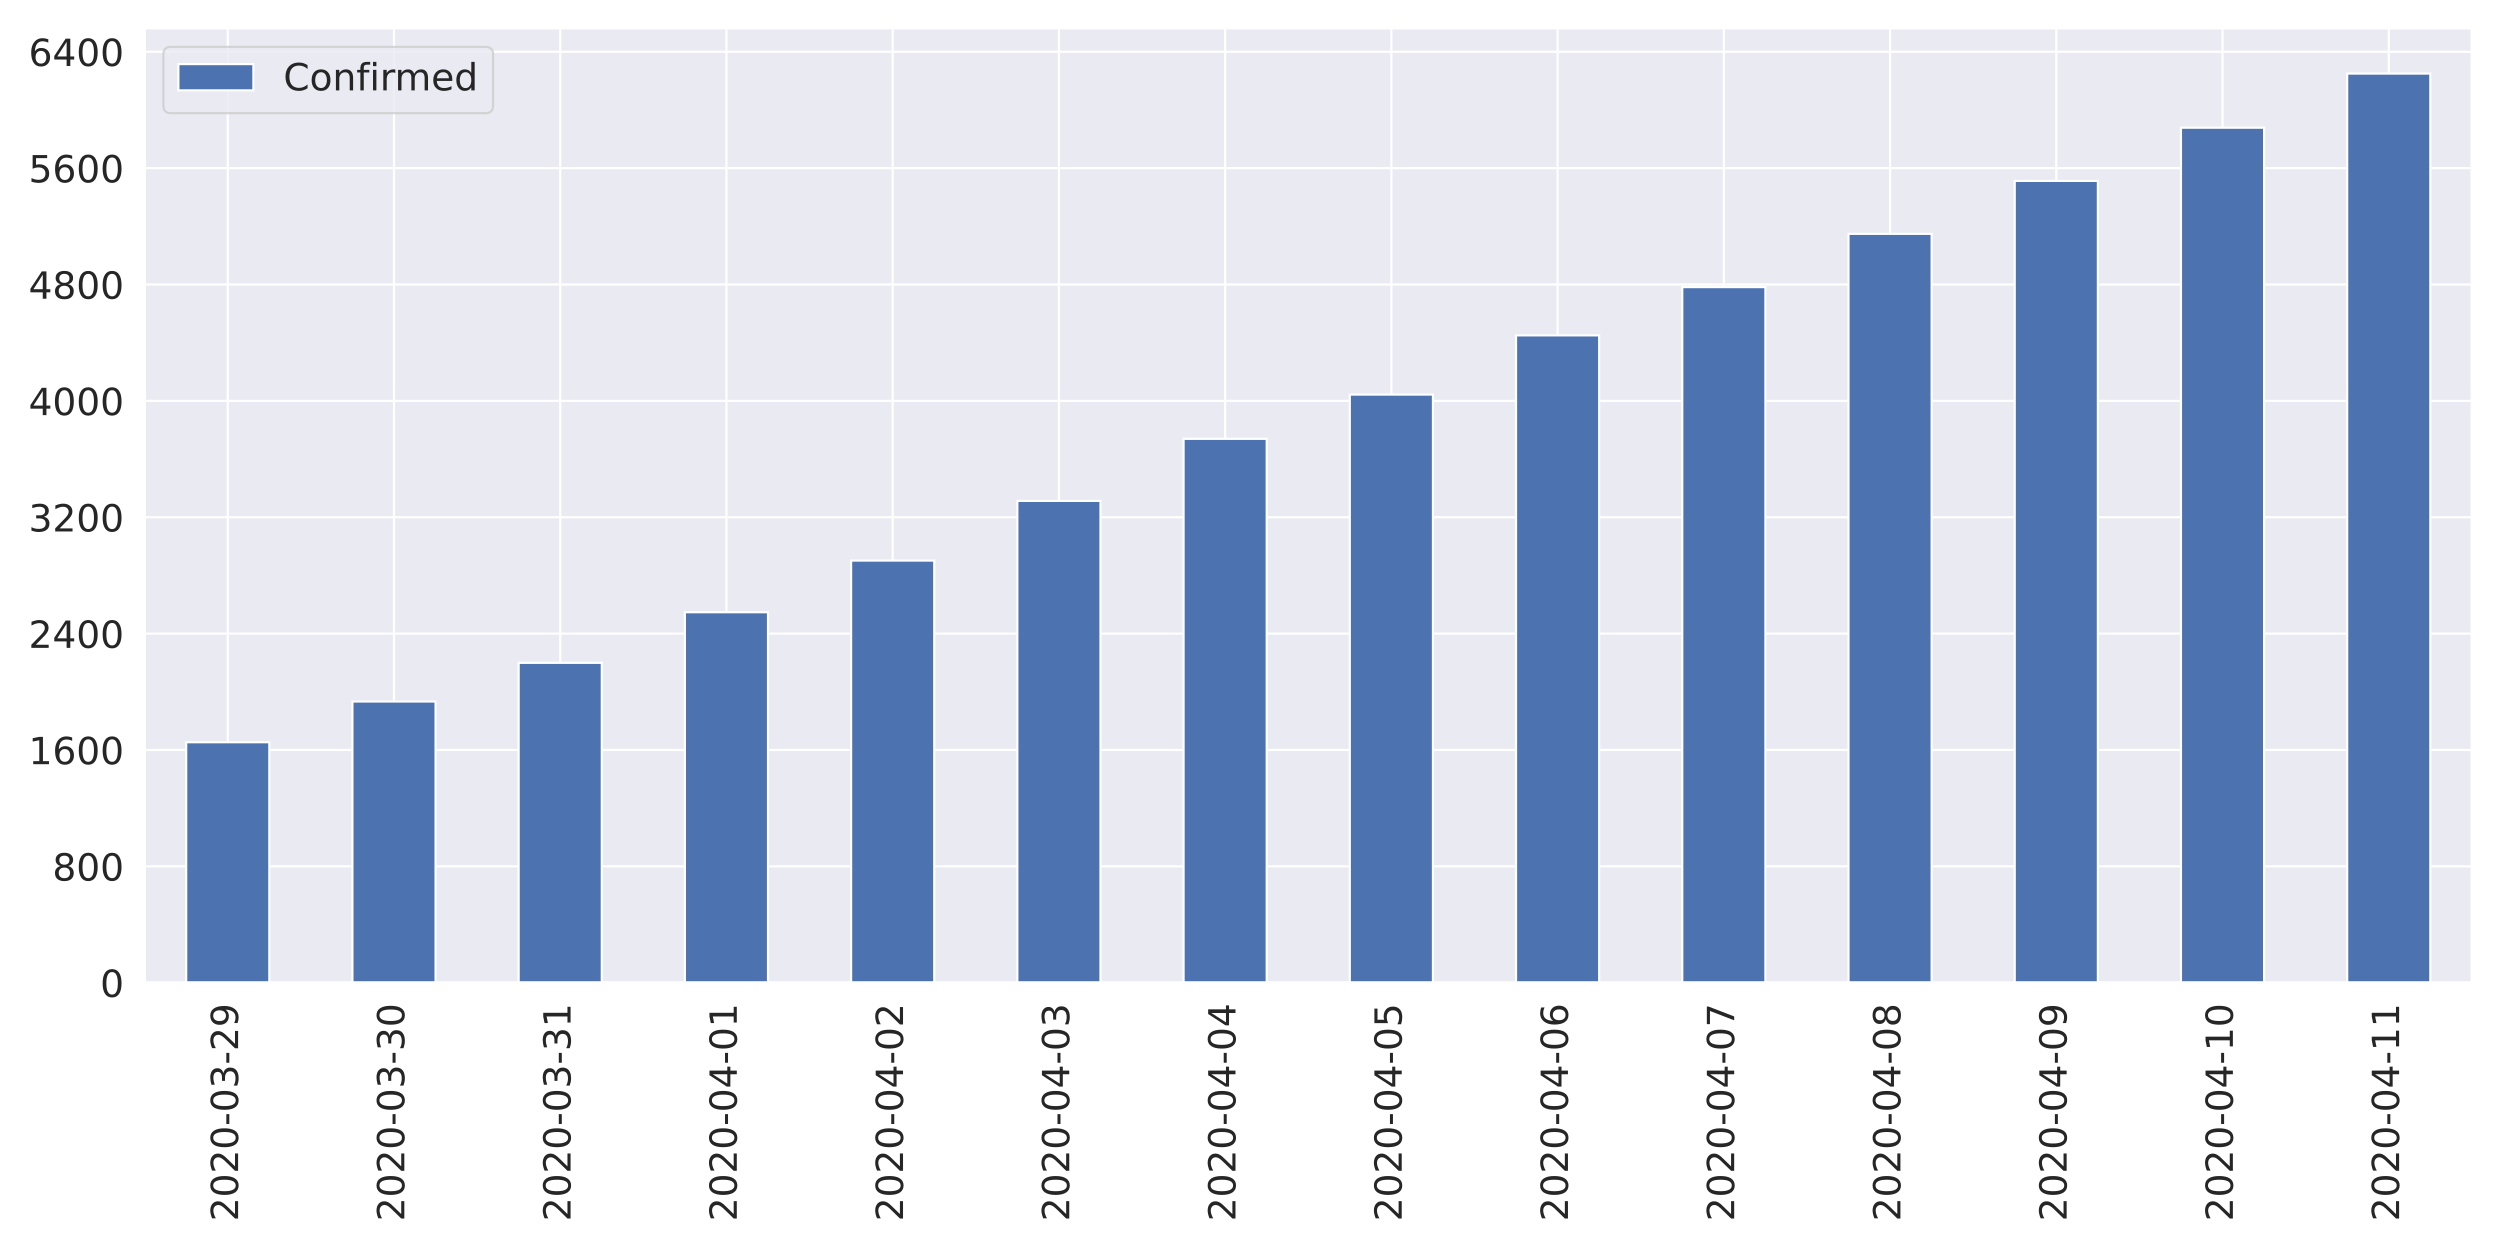
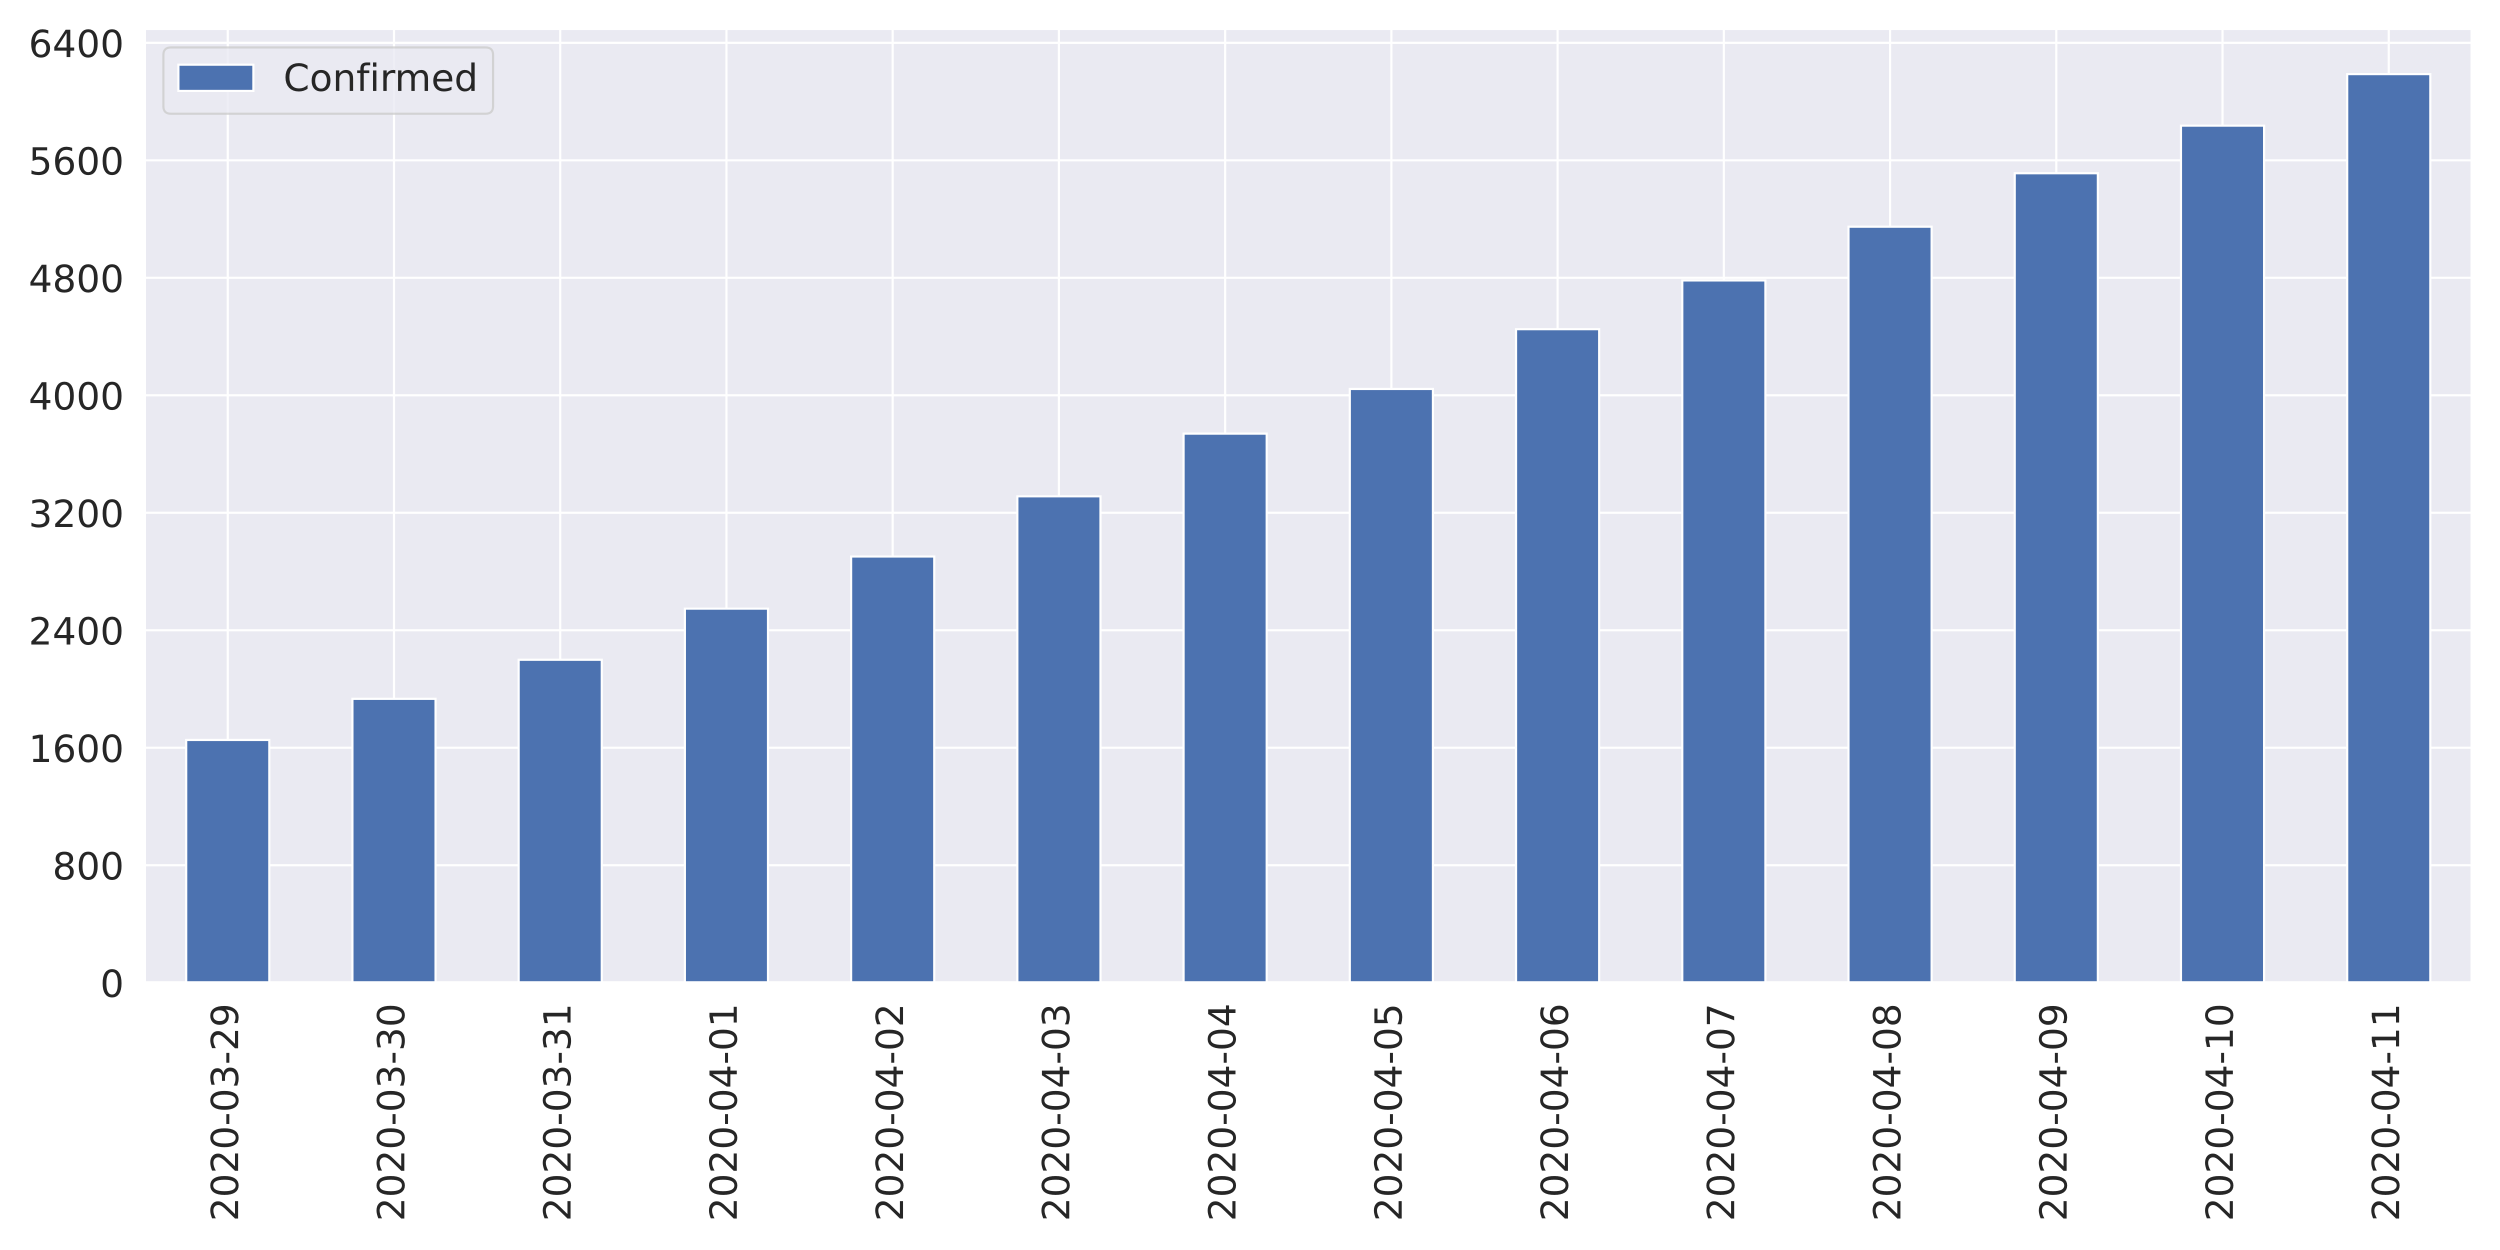
<svg xmlns="http://www.w3.org/2000/svg" xmlns:xlink="http://www.w3.org/1999/xlink" height="576pt" version="1.1" viewBox="0 0 1152 576" width="1152pt">
  <defs>
    <style type="text/css">
*{stroke-linecap:butt;stroke-linejoin:round;}
  </style>
  </defs>
  <g id="figure_1">
    <g id="patch_1">
      <path d="M 0 576  L 1152 576  L 1152 0  L 0 0  z " style="fill:#ffffff;" />
    </g>
    <g id="axes_1">
      <g id="patch_2">
-         <path d="M 66.65 452.83  L 1139.04 452.83  L 1139.04 12.96  L 66.65 12.96  z " style="fill:#eaeaf2;" />
+         <path d="M 66.65 452.83  L 1139.04 452.83  L 1139.04 13.222  L 66.65 13.222  z " style="fill:#eaeaf2;" />
      </g>
      <g id="matplotlib.axis_1">
        <g id="xtick_1">
          <g id="line2d_1">
-             <path clip-path="url(#pb2863434e6)" d="M 104.95 452.83  L 104.95 12.96  " style="fill:none;stroke:#ffffff;stroke-linecap:round;" />
+             <path clip-path="url(#pbd9d2e5b21)" d="M 104.95 452.83  L 104.95 13.222  " style="fill:none;stroke:#ffffff;stroke-linecap:round;" />
          </g>
          <g id="text_1">
            <defs>
              <path d="M 19.188 8.297  L 53.609 8.297  L 53.609 0  L 7.328 0  L 7.328 8.297  Q 12.938 14.109 22.625 23.891  Q 32.328 33.688 34.812 36.531  Q 39.547 41.844 41.422 45.531  Q 43.312 49.219 43.312 52.781  Q 43.312 58.594 39.234 62.25  Q 35.156 65.922 28.609 65.922  Q 23.969 65.922 18.812 64.312  Q 13.672 62.703 7.812 59.422  L 7.812 69.391  Q 13.766 71.781 18.938 73  Q 24.125 74.219 28.422 74.219  Q 39.75 74.219 46.484 68.547  Q 53.219 62.891 53.219 53.422  Q 53.219 48.922 51.531 44.891  Q 49.859 40.875 45.406 35.406  Q 44.188 33.984 37.641 27.219  Q 31.109 20.453 19.188 8.297  z " id="DejaVuSans-50" />
              <path d="M 31.781 66.406  Q 24.172 66.406 20.328 58.906  Q 16.5 51.422 16.5 36.375  Q 16.5 21.391 20.328 13.891  Q 24.172 6.391 31.781 6.391  Q 39.453 6.391 43.281 13.891  Q 47.125 21.391 47.125 36.375  Q 47.125 51.422 43.281 58.906  Q 39.453 66.406 31.781 66.406  z M 31.781 74.219  Q 44.047 74.219 50.516 64.516  Q 56.984 54.828 56.984 36.375  Q 56.984 17.969 50.516 8.266  Q 44.047 -1.422 31.781 -1.422  Q 19.531 -1.422 13.062 8.266  Q 6.594 17.969 6.594 36.375  Q 6.594 54.828 13.062 64.516  Q 19.531 74.219 31.781 74.219  z " id="DejaVuSans-48" />
              <path d="M 4.891 31.391  L 31.203 31.391  L 31.203 23.391  L 4.891 23.391  z " id="DejaVuSans-45" />
              <path d="M 40.578 39.312  Q 47.656 37.797 51.625 33  Q 55.609 28.219 55.609 21.188  Q 55.609 10.406 48.188 4.484  Q 40.766 -1.422 27.094 -1.422  Q 22.516 -1.422 17.656 -0.516  Q 12.797 0.391 7.625 2.203  L 7.625 11.719  Q 11.719 9.328 16.594 8.109  Q 21.484 6.891 26.812 6.891  Q 36.078 6.891 40.938 10.547  Q 45.797 14.203 45.797 21.188  Q 45.797 27.641 41.281 31.266  Q 36.766 34.906 28.719 34.906  L 20.219 34.906  L 20.219 43.016  L 29.109 43.016  Q 36.375 43.016 40.234 45.922  Q 44.094 48.828 44.094 54.297  Q 44.094 59.906 40.109 62.906  Q 36.141 65.922 28.719 65.922  Q 24.656 65.922 20.016 65.031  Q 15.375 64.156 9.812 62.312  L 9.812 71.094  Q 15.438 72.656 20.344 73.438  Q 25.25 74.219 29.594 74.219  Q 40.828 74.219 47.359 69.109  Q 53.906 64.016 53.906 55.328  Q 53.906 49.266 50.438 45.094  Q 46.969 40.922 40.578 39.312  z " id="DejaVuSans-51" />
              <path d="M 10.984 1.516  L 10.984 10.5  Q 14.703 8.734 18.5 7.812  Q 22.312 6.891 25.984 6.891  Q 35.75 6.891 40.891 13.453  Q 46.047 20.016 46.781 33.406  Q 43.953 29.203 39.594 26.953  Q 35.25 24.703 29.984 24.703  Q 19.047 24.703 12.672 31.312  Q 6.297 37.938 6.297 49.422  Q 6.297 60.641 12.938 67.422  Q 19.578 74.219 30.609 74.219  Q 43.266 74.219 49.922 64.516  Q 56.594 54.828 56.594 36.375  Q 56.594 19.141 48.406 8.859  Q 40.234 -1.422 26.422 -1.422  Q 22.703 -1.422 18.891 -0.688  Q 15.094 0.047 10.984 1.516  z M 30.609 32.422  Q 37.25 32.422 41.125 36.953  Q 45.016 41.5 45.016 49.422  Q 45.016 57.281 41.125 61.844  Q 37.25 66.406 30.609 66.406  Q 23.969 66.406 20.094 61.844  Q 16.219 57.281 16.219 49.422  Q 16.219 41.5 20.094 36.953  Q 23.969 32.422 30.609 32.422  z " id="DejaVuSans-57" />
            </defs>
            <g style="fill:#262626;" transform="translate(109.7178 562.7538)rotate(-90)scale(0.1728 -0.1728)">
              <use xlink:href="#DejaVuSans-50" />
              <use x="63.623" xlink:href="#DejaVuSans-48" />
              <use x="127.246" xlink:href="#DejaVuSans-50" />
              <use x="190.869" xlink:href="#DejaVuSans-48" />
              <use x="254.492" xlink:href="#DejaVuSans-45" />
              <use x="290.576" xlink:href="#DejaVuSans-48" />
              <use x="354.199" xlink:href="#DejaVuSans-51" />
              <use x="417.822" xlink:href="#DejaVuSans-45" />
              <use x="453.906" xlink:href="#DejaVuSans-50" />
              <use x="517.529" xlink:href="#DejaVuSans-57" />
            </g>
          </g>
        </g>
        <g id="xtick_2">
          <g id="line2d_2">
-             <path clip-path="url(#pb2863434e6)" d="M 181.549 452.83  L 181.549 12.96  " style="fill:none;stroke:#ffffff;stroke-linecap:round;" />
+             <path clip-path="url(#pbd9d2e5b21)" d="M 181.549 452.83  L 181.549 13.222  " style="fill:none;stroke:#ffffff;stroke-linecap:round;" />
          </g>
          <g id="text_2">
            <g style="fill:#262626;" transform="translate(186.3171 562.7538)rotate(-90)scale(0.1728 -0.1728)">
              <use xlink:href="#DejaVuSans-50" />
              <use x="63.623" xlink:href="#DejaVuSans-48" />
              <use x="127.246" xlink:href="#DejaVuSans-50" />
              <use x="190.869" xlink:href="#DejaVuSans-48" />
              <use x="254.492" xlink:href="#DejaVuSans-45" />
              <use x="290.576" xlink:href="#DejaVuSans-48" />
              <use x="354.199" xlink:href="#DejaVuSans-51" />
              <use x="417.822" xlink:href="#DejaVuSans-45" />
              <use x="453.906" xlink:href="#DejaVuSans-51" />
              <use x="517.529" xlink:href="#DejaVuSans-48" />
            </g>
          </g>
        </g>
        <g id="xtick_3">
          <g id="line2d_3">
-             <path clip-path="url(#pb2863434e6)" d="M 258.148 452.83  L 258.148 12.96  " style="fill:none;stroke:#ffffff;stroke-linecap:round;" />
+             <path clip-path="url(#pbd9d2e5b21)" d="M 258.148 452.83  L 258.148 13.222  " style="fill:none;stroke:#ffffff;stroke-linecap:round;" />
          </g>
          <g id="text_3">
            <defs>
              <path d="M 12.406 8.297  L 28.516 8.297  L 28.516 63.922  L 10.984 60.406  L 10.984 69.391  L 28.422 72.906  L 38.281 72.906  L 38.281 8.297  L 54.391 8.297  L 54.391 0  L 12.406 0  z " id="DejaVuSans-49" />
            </defs>
            <g style="fill:#262626;" transform="translate(262.9164 562.7538)rotate(-90)scale(0.1728 -0.1728)">
              <use xlink:href="#DejaVuSans-50" />
              <use x="63.623" xlink:href="#DejaVuSans-48" />
              <use x="127.246" xlink:href="#DejaVuSans-50" />
              <use x="190.869" xlink:href="#DejaVuSans-48" />
              <use x="254.492" xlink:href="#DejaVuSans-45" />
              <use x="290.576" xlink:href="#DejaVuSans-48" />
              <use x="354.199" xlink:href="#DejaVuSans-51" />
              <use x="417.822" xlink:href="#DejaVuSans-45" />
              <use x="453.906" xlink:href="#DejaVuSans-51" />
              <use x="517.529" xlink:href="#DejaVuSans-49" />
            </g>
          </g>
        </g>
        <g id="xtick_4">
          <g id="line2d_4">
-             <path clip-path="url(#pb2863434e6)" d="M 334.748 452.83  L 334.748 12.96  " style="fill:none;stroke:#ffffff;stroke-linecap:round;" />
+             <path clip-path="url(#pbd9d2e5b21)" d="M 334.748 452.83  L 334.748 13.222  " style="fill:none;stroke:#ffffff;stroke-linecap:round;" />
          </g>
          <g id="text_4">
            <defs>
              <path d="M 37.797 64.312  L 12.891 25.391  L 37.797 25.391  z M 35.203 72.906  L 47.609 72.906  L 47.609 25.391  L 58.016 25.391  L 58.016 17.188  L 47.609 17.188  L 47.609 0  L 37.797 0  L 37.797 17.188  L 4.891 17.188  L 4.891 26.703  z " id="DejaVuSans-52" />
            </defs>
            <g style="fill:#262626;" transform="translate(339.5157 562.7538)rotate(-90)scale(0.1728 -0.1728)">
              <use xlink:href="#DejaVuSans-50" />
              <use x="63.623" xlink:href="#DejaVuSans-48" />
              <use x="127.246" xlink:href="#DejaVuSans-50" />
              <use x="190.869" xlink:href="#DejaVuSans-48" />
              <use x="254.492" xlink:href="#DejaVuSans-45" />
              <use x="290.576" xlink:href="#DejaVuSans-48" />
              <use x="354.199" xlink:href="#DejaVuSans-52" />
              <use x="417.822" xlink:href="#DejaVuSans-45" />
              <use x="453.906" xlink:href="#DejaVuSans-48" />
              <use x="517.529" xlink:href="#DejaVuSans-49" />
            </g>
          </g>
        </g>
        <g id="xtick_5">
          <g id="line2d_5">
-             <path clip-path="url(#pb2863434e6)" d="M 411.347 452.83  L 411.347 12.96  " style="fill:none;stroke:#ffffff;stroke-linecap:round;" />
+             <path clip-path="url(#pbd9d2e5b21)" d="M 411.347 452.83  L 411.347 13.222  " style="fill:none;stroke:#ffffff;stroke-linecap:round;" />
          </g>
          <g id="text_5">
            <g style="fill:#262626;" transform="translate(416.115 562.7538)rotate(-90)scale(0.1728 -0.1728)">
              <use xlink:href="#DejaVuSans-50" />
              <use x="63.623" xlink:href="#DejaVuSans-48" />
              <use x="127.246" xlink:href="#DejaVuSans-50" />
              <use x="190.869" xlink:href="#DejaVuSans-48" />
              <use x="254.492" xlink:href="#DejaVuSans-45" />
              <use x="290.576" xlink:href="#DejaVuSans-48" />
              <use x="354.199" xlink:href="#DejaVuSans-52" />
              <use x="417.822" xlink:href="#DejaVuSans-45" />
              <use x="453.906" xlink:href="#DejaVuSans-48" />
              <use x="517.529" xlink:href="#DejaVuSans-50" />
            </g>
          </g>
        </g>
        <g id="xtick_6">
          <g id="line2d_6">
-             <path clip-path="url(#pb2863434e6)" d="M 487.946 452.83  L 487.946 12.96  " style="fill:none;stroke:#ffffff;stroke-linecap:round;" />
+             <path clip-path="url(#pbd9d2e5b21)" d="M 487.946 452.83  L 487.946 13.222  " style="fill:none;stroke:#ffffff;stroke-linecap:round;" />
          </g>
          <g id="text_6">
            <g style="fill:#262626;" transform="translate(492.7143 562.7538)rotate(-90)scale(0.1728 -0.1728)">
              <use xlink:href="#DejaVuSans-50" />
              <use x="63.623" xlink:href="#DejaVuSans-48" />
              <use x="127.246" xlink:href="#DejaVuSans-50" />
              <use x="190.869" xlink:href="#DejaVuSans-48" />
              <use x="254.492" xlink:href="#DejaVuSans-45" />
              <use x="290.576" xlink:href="#DejaVuSans-48" />
              <use x="354.199" xlink:href="#DejaVuSans-52" />
              <use x="417.822" xlink:href="#DejaVuSans-45" />
              <use x="453.906" xlink:href="#DejaVuSans-48" />
              <use x="517.529" xlink:href="#DejaVuSans-51" />
            </g>
          </g>
        </g>
        <g id="xtick_7">
          <g id="line2d_7">
-             <path clip-path="url(#pb2863434e6)" d="M 564.545 452.83  L 564.545 12.96  " style="fill:none;stroke:#ffffff;stroke-linecap:round;" />
+             <path clip-path="url(#pbd9d2e5b21)" d="M 564.545 452.83  L 564.545 13.222  " style="fill:none;stroke:#ffffff;stroke-linecap:round;" />
          </g>
          <g id="text_7">
            <g style="fill:#262626;" transform="translate(569.3136 562.7538)rotate(-90)scale(0.1728 -0.1728)">
              <use xlink:href="#DejaVuSans-50" />
              <use x="63.623" xlink:href="#DejaVuSans-48" />
              <use x="127.246" xlink:href="#DejaVuSans-50" />
              <use x="190.869" xlink:href="#DejaVuSans-48" />
              <use x="254.492" xlink:href="#DejaVuSans-45" />
              <use x="290.576" xlink:href="#DejaVuSans-48" />
              <use x="354.199" xlink:href="#DejaVuSans-52" />
              <use x="417.822" xlink:href="#DejaVuSans-45" />
              <use x="453.906" xlink:href="#DejaVuSans-48" />
              <use x="517.529" xlink:href="#DejaVuSans-52" />
            </g>
          </g>
        </g>
        <g id="xtick_8">
          <g id="line2d_8">
-             <path clip-path="url(#pb2863434e6)" d="M 641.145 452.83  L 641.145 12.96  " style="fill:none;stroke:#ffffff;stroke-linecap:round;" />
+             <path clip-path="url(#pbd9d2e5b21)" d="M 641.145 452.83  L 641.145 13.222  " style="fill:none;stroke:#ffffff;stroke-linecap:round;" />
          </g>
          <g id="text_8">
            <defs>
              <path d="M 10.797 72.906  L 49.516 72.906  L 49.516 64.594  L 19.828 64.594  L 19.828 46.734  Q 21.969 47.469 24.109 47.828  Q 26.266 48.188 28.422 48.188  Q 40.625 48.188 47.75 41.5  Q 54.891 34.812 54.891 23.391  Q 54.891 11.625 47.562 5.094  Q 40.234 -1.422 26.906 -1.422  Q 22.312 -1.422 17.547 -0.641  Q 12.797 0.141 7.719 1.703  L 7.719 11.625  Q 12.109 9.234 16.797 8.062  Q 21.484 6.891 26.703 6.891  Q 35.156 6.891 40.078 11.328  Q 45.016 15.766 45.016 23.391  Q 45.016 31 40.078 35.438  Q 35.156 39.891 26.703 39.891  Q 22.75 39.891 18.812 39.016  Q 14.891 38.141 10.797 36.281  z " id="DejaVuSans-53" />
            </defs>
            <g style="fill:#262626;" transform="translate(645.9128 562.7538)rotate(-90)scale(0.1728 -0.1728)">
              <use xlink:href="#DejaVuSans-50" />
              <use x="63.623" xlink:href="#DejaVuSans-48" />
              <use x="127.246" xlink:href="#DejaVuSans-50" />
              <use x="190.869" xlink:href="#DejaVuSans-48" />
              <use x="254.492" xlink:href="#DejaVuSans-45" />
              <use x="290.576" xlink:href="#DejaVuSans-48" />
              <use x="354.199" xlink:href="#DejaVuSans-52" />
              <use x="417.822" xlink:href="#DejaVuSans-45" />
              <use x="453.906" xlink:href="#DejaVuSans-48" />
              <use x="517.529" xlink:href="#DejaVuSans-53" />
            </g>
          </g>
        </g>
        <g id="xtick_9">
          <g id="line2d_9">
-             <path clip-path="url(#pb2863434e6)" d="M 717.744 452.83  L 717.744 12.96  " style="fill:none;stroke:#ffffff;stroke-linecap:round;" />
+             <path clip-path="url(#pbd9d2e5b21)" d="M 717.744 452.83  L 717.744 13.222  " style="fill:none;stroke:#ffffff;stroke-linecap:round;" />
          </g>
          <g id="text_9">
            <defs>
              <path d="M 33.016 40.375  Q 26.375 40.375 22.484 35.828  Q 18.609 31.297 18.609 23.391  Q 18.609 15.531 22.484 10.953  Q 26.375 6.391 33.016 6.391  Q 39.656 6.391 43.531 10.953  Q 47.406 15.531 47.406 23.391  Q 47.406 31.297 43.531 35.828  Q 39.656 40.375 33.016 40.375  z M 52.594 71.297  L 52.594 62.312  Q 48.875 64.062 45.094 64.984  Q 41.312 65.922 37.594 65.922  Q 27.828 65.922 22.672 59.328  Q 17.531 52.734 16.797 39.406  Q 19.672 43.656 24.016 45.922  Q 28.375 48.188 33.594 48.188  Q 44.578 48.188 50.953 41.516  Q 57.328 34.859 57.328 23.391  Q 57.328 12.156 50.688 5.359  Q 44.047 -1.422 33.016 -1.422  Q 20.359 -1.422 13.672 8.266  Q 6.984 17.969 6.984 36.375  Q 6.984 53.656 15.188 63.938  Q 23.391 74.219 37.203 74.219  Q 40.922 74.219 44.703 73.484  Q 48.484 72.75 52.594 71.297  z " id="DejaVuSans-54" />
            </defs>
            <g style="fill:#262626;" transform="translate(722.5121 562.7538)rotate(-90)scale(0.1728 -0.1728)">
              <use xlink:href="#DejaVuSans-50" />
              <use x="63.623" xlink:href="#DejaVuSans-48" />
              <use x="127.246" xlink:href="#DejaVuSans-50" />
              <use x="190.869" xlink:href="#DejaVuSans-48" />
              <use x="254.492" xlink:href="#DejaVuSans-45" />
              <use x="290.576" xlink:href="#DejaVuSans-48" />
              <use x="354.199" xlink:href="#DejaVuSans-52" />
              <use x="417.822" xlink:href="#DejaVuSans-45" />
              <use x="453.906" xlink:href="#DejaVuSans-48" />
              <use x="517.529" xlink:href="#DejaVuSans-54" />
            </g>
          </g>
        </g>
        <g id="xtick_10">
          <g id="line2d_10">
-             <path clip-path="url(#pb2863434e6)" d="M 794.343 452.83  L 794.343 12.96  " style="fill:none;stroke:#ffffff;stroke-linecap:round;" />
+             <path clip-path="url(#pbd9d2e5b21)" d="M 794.343 452.83  L 794.343 13.222  " style="fill:none;stroke:#ffffff;stroke-linecap:round;" />
          </g>
          <g id="text_10">
            <defs>
              <path d="M 8.203 72.906  L 55.078 72.906  L 55.078 68.703  L 28.609 0  L 18.312 0  L 43.219 64.594  L 8.203 64.594  z " id="DejaVuSans-55" />
            </defs>
            <g style="fill:#262626;" transform="translate(799.1114 562.7538)rotate(-90)scale(0.1728 -0.1728)">
              <use xlink:href="#DejaVuSans-50" />
              <use x="63.623" xlink:href="#DejaVuSans-48" />
              <use x="127.246" xlink:href="#DejaVuSans-50" />
              <use x="190.869" xlink:href="#DejaVuSans-48" />
              <use x="254.492" xlink:href="#DejaVuSans-45" />
              <use x="290.576" xlink:href="#DejaVuSans-48" />
              <use x="354.199" xlink:href="#DejaVuSans-52" />
              <use x="417.822" xlink:href="#DejaVuSans-45" />
              <use x="453.906" xlink:href="#DejaVuSans-48" />
              <use x="517.529" xlink:href="#DejaVuSans-55" />
            </g>
          </g>
        </g>
        <g id="xtick_11">
          <g id="line2d_11">
-             <path clip-path="url(#pb2863434e6)" d="M 870.942 452.83  L 870.942 12.96  " style="fill:none;stroke:#ffffff;stroke-linecap:round;" />
+             <path clip-path="url(#pbd9d2e5b21)" d="M 870.942 452.83  L 870.942 13.222  " style="fill:none;stroke:#ffffff;stroke-linecap:round;" />
          </g>
          <g id="text_11">
            <defs>
              <path d="M 31.781 34.625  Q 24.75 34.625 20.719 30.859  Q 16.703 27.094 16.703 20.516  Q 16.703 13.922 20.719 10.156  Q 24.75 6.391 31.781 6.391  Q 38.812 6.391 42.859 10.172  Q 46.922 13.969 46.922 20.516  Q 46.922 27.094 42.891 30.859  Q 38.875 34.625 31.781 34.625  z M 21.922 38.812  Q 15.578 40.375 12.031 44.719  Q 8.5 49.078 8.5 55.328  Q 8.5 64.062 14.719 69.141  Q 20.953 74.219 31.781 74.219  Q 42.672 74.219 48.875 69.141  Q 55.078 64.062 55.078 55.328  Q 55.078 49.078 51.531 44.719  Q 48 40.375 41.703 38.812  Q 48.828 37.156 52.797 32.312  Q 56.781 27.484 56.781 20.516  Q 56.781 9.906 50.312 4.234  Q 43.844 -1.422 31.781 -1.422  Q 19.734 -1.422 13.25 4.234  Q 6.781 9.906 6.781 20.516  Q 6.781 27.484 10.781 32.312  Q 14.797 37.156 21.922 38.812  z M 18.312 54.391  Q 18.312 48.734 21.844 45.562  Q 25.391 42.391 31.781 42.391  Q 38.141 42.391 41.719 45.562  Q 45.312 48.734 45.312 54.391  Q 45.312 60.062 41.719 63.234  Q 38.141 66.406 31.781 66.406  Q 25.391 66.406 21.844 63.234  Q 18.312 60.062 18.312 54.391  z " id="DejaVuSans-56" />
            </defs>
            <g style="fill:#262626;" transform="translate(875.7107 562.7538)rotate(-90)scale(0.1728 -0.1728)">
              <use xlink:href="#DejaVuSans-50" />
              <use x="63.623" xlink:href="#DejaVuSans-48" />
              <use x="127.246" xlink:href="#DejaVuSans-50" />
              <use x="190.869" xlink:href="#DejaVuSans-48" />
              <use x="254.492" xlink:href="#DejaVuSans-45" />
              <use x="290.576" xlink:href="#DejaVuSans-48" />
              <use x="354.199" xlink:href="#DejaVuSans-52" />
              <use x="417.822" xlink:href="#DejaVuSans-45" />
              <use x="453.906" xlink:href="#DejaVuSans-48" />
              <use x="517.529" xlink:href="#DejaVuSans-56" />
            </g>
          </g>
        </g>
        <g id="xtick_12">
          <g id="line2d_12">
-             <path clip-path="url(#pb2863434e6)" d="M 947.542 452.83  L 947.542 12.96  " style="fill:none;stroke:#ffffff;stroke-linecap:round;" />
+             <path clip-path="url(#pbd9d2e5b21)" d="M 947.542 452.83  L 947.542 13.222  " style="fill:none;stroke:#ffffff;stroke-linecap:round;" />
          </g>
          <g id="text_12">
            <g style="fill:#262626;" transform="translate(952.31 562.7538)rotate(-90)scale(0.1728 -0.1728)">
              <use xlink:href="#DejaVuSans-50" />
              <use x="63.623" xlink:href="#DejaVuSans-48" />
              <use x="127.246" xlink:href="#DejaVuSans-50" />
              <use x="190.869" xlink:href="#DejaVuSans-48" />
              <use x="254.492" xlink:href="#DejaVuSans-45" />
              <use x="290.576" xlink:href="#DejaVuSans-48" />
              <use x="354.199" xlink:href="#DejaVuSans-52" />
              <use x="417.822" xlink:href="#DejaVuSans-45" />
              <use x="453.906" xlink:href="#DejaVuSans-48" />
              <use x="517.529" xlink:href="#DejaVuSans-57" />
            </g>
          </g>
        </g>
        <g id="xtick_13">
          <g id="line2d_13">
-             <path clip-path="url(#pb2863434e6)" d="M 1024.141 452.83  L 1024.141 12.96  " style="fill:none;stroke:#ffffff;stroke-linecap:round;" />
+             <path clip-path="url(#pbd9d2e5b21)" d="M 1024.141 452.83  L 1024.141 13.222  " style="fill:none;stroke:#ffffff;stroke-linecap:round;" />
          </g>
          <g id="text_13">
            <g style="fill:#262626;" transform="translate(1028.909 562.7538)rotate(-90)scale(0.1728 -0.1728)">
              <use xlink:href="#DejaVuSans-50" />
              <use x="63.623" xlink:href="#DejaVuSans-48" />
              <use x="127.246" xlink:href="#DejaVuSans-50" />
              <use x="190.869" xlink:href="#DejaVuSans-48" />
              <use x="254.492" xlink:href="#DejaVuSans-45" />
              <use x="290.576" xlink:href="#DejaVuSans-48" />
              <use x="354.199" xlink:href="#DejaVuSans-52" />
              <use x="417.822" xlink:href="#DejaVuSans-45" />
              <use x="453.906" xlink:href="#DejaVuSans-49" />
              <use x="517.529" xlink:href="#DejaVuSans-48" />
            </g>
          </g>
        </g>
        <g id="xtick_14">
          <g id="line2d_14">
-             <path clip-path="url(#pb2863434e6)" d="M 1100.74 452.83  L 1100.74 12.96  " style="fill:none;stroke:#ffffff;stroke-linecap:round;" />
+             <path clip-path="url(#pbd9d2e5b21)" d="M 1100.74 452.83  L 1100.74 13.222  " style="fill:none;stroke:#ffffff;stroke-linecap:round;" />
          </g>
          <g id="text_14">
            <g style="fill:#262626;" transform="translate(1105.509 562.7538)rotate(-90)scale(0.1728 -0.1728)">
              <use xlink:href="#DejaVuSans-50" />
              <use x="63.623" xlink:href="#DejaVuSans-48" />
              <use x="127.246" xlink:href="#DejaVuSans-50" />
              <use x="190.869" xlink:href="#DejaVuSans-48" />
              <use x="254.492" xlink:href="#DejaVuSans-45" />
              <use x="290.576" xlink:href="#DejaVuSans-48" />
              <use x="354.199" xlink:href="#DejaVuSans-52" />
              <use x="417.822" xlink:href="#DejaVuSans-45" />
              <use x="453.906" xlink:href="#DejaVuSans-49" />
              <use x="517.529" xlink:href="#DejaVuSans-49" />
            </g>
          </g>
        </g>
      </g>
      <g id="matplotlib.axis_2">
        <g id="ytick_1">
          <g id="line2d_15">
-             <path clip-path="url(#pb2863434e6)" d="M 66.65 452.83  L 1139.04 452.83  " style="fill:none;stroke:#ffffff;stroke-linecap:round;" />
+             <path clip-path="url(#pbd9d2e5b21)" d="M 66.65 452.83  L 1139.04 452.83  " style="fill:none;stroke:#ffffff;stroke-linecap:round;" />
          </g>
          <g id="text_15">
            <g style="fill:#262626;" transform="translate(46.1556 459.3951)scale(0.1728 -0.1728)">
              <use xlink:href="#DejaVuSans-48" />
            </g>
          </g>
        </g>
        <g id="ytick_2">
          <g id="line2d_16">
-             <path clip-path="url(#pb2863434e6)" d="M 66.65 399.208  L 1139.04 399.208  " style="fill:none;stroke:#ffffff;stroke-linecap:round;" />
+             <path clip-path="url(#pbd9d2e5b21)" d="M 66.65 398.694  L 1139.04 398.694  " style="fill:none;stroke:#ffffff;stroke-linecap:round;" />
          </g>
          <g id="text_16">
-             <g style="fill:#262626;" transform="translate(24.1668 405.7728)scale(0.1728 -0.1728)">
+             <g style="fill:#262626;" transform="translate(24.1668 405.259)scale(0.1728 -0.1728)">
              <use xlink:href="#DejaVuSans-56" />
              <use x="63.623" xlink:href="#DejaVuSans-48" />
              <use x="127.246" xlink:href="#DejaVuSans-48" />
            </g>
          </g>
        </g>
        <g id="ytick_3">
          <g id="line2d_17">
-             <path clip-path="url(#pb2863434e6)" d="M 66.65 345.586  L 1139.04 345.586  " style="fill:none;stroke:#ffffff;stroke-linecap:round;" />
+             <path clip-path="url(#pbd9d2e5b21)" d="M 66.65 344.558  L 1139.04 344.558  " style="fill:none;stroke:#ffffff;stroke-linecap:round;" />
          </g>
          <g id="text_17">
-             <g style="fill:#262626;" transform="translate(13.1724 352.1506)scale(0.1728 -0.1728)">
+             <g style="fill:#262626;" transform="translate(13.1724 351.123)scale(0.1728 -0.1728)">
              <use xlink:href="#DejaVuSans-49" />
              <use x="63.623" xlink:href="#DejaVuSans-54" />
              <use x="127.246" xlink:href="#DejaVuSans-48" />
              <use x="190.869" xlink:href="#DejaVuSans-48" />
            </g>
          </g>
        </g>
        <g id="ytick_4">
          <g id="line2d_18">
-             <path clip-path="url(#pb2863434e6)" d="M 66.65 291.963  L 1139.04 291.963  " style="fill:none;stroke:#ffffff;stroke-linecap:round;" />
+             <path clip-path="url(#pbd9d2e5b21)" d="M 66.65 290.422  L 1139.04 290.422  " style="fill:none;stroke:#ffffff;stroke-linecap:round;" />
          </g>
          <g id="text_18">
-             <g style="fill:#262626;" transform="translate(13.1724 298.5283)scale(0.1728 -0.1728)">
+             <g style="fill:#262626;" transform="translate(13.1724 296.987)scale(0.1728 -0.1728)">
              <use xlink:href="#DejaVuSans-50" />
              <use x="63.623" xlink:href="#DejaVuSans-52" />
              <use x="127.246" xlink:href="#DejaVuSans-48" />
              <use x="190.869" xlink:href="#DejaVuSans-48" />
            </g>
          </g>
        </g>
        <g id="ytick_5">
          <g id="line2d_19">
-             <path clip-path="url(#pb2863434e6)" d="M 66.65 238.341  L 1139.04 238.341  " style="fill:none;stroke:#ffffff;stroke-linecap:round;" />
+             <path clip-path="url(#pbd9d2e5b21)" d="M 66.65 236.286  L 1139.04 236.286  " style="fill:none;stroke:#ffffff;stroke-linecap:round;" />
          </g>
          <g id="text_19">
-             <g style="fill:#262626;" transform="translate(13.1724 244.9061)scale(0.1728 -0.1728)">
+             <g style="fill:#262626;" transform="translate(13.1724 242.851)scale(0.1728 -0.1728)">
              <use xlink:href="#DejaVuSans-51" />
              <use x="63.623" xlink:href="#DejaVuSans-50" />
              <use x="127.246" xlink:href="#DejaVuSans-48" />
              <use x="190.869" xlink:href="#DejaVuSans-48" />
            </g>
          </g>
        </g>
        <g id="ytick_6">
          <g id="line2d_20">
-             <path clip-path="url(#pb2863434e6)" d="M 66.65 184.719  L 1139.04 184.719  " style="fill:none;stroke:#ffffff;stroke-linecap:round;" />
+             <path clip-path="url(#pbd9d2e5b21)" d="M 66.65 182.15  L 1139.04 182.15  " style="fill:none;stroke:#ffffff;stroke-linecap:round;" />
          </g>
          <g id="text_20">
-             <g style="fill:#262626;" transform="translate(13.1724 191.2838)scale(0.1728 -0.1728)">
+             <g style="fill:#262626;" transform="translate(13.1724 188.715)scale(0.1728 -0.1728)">
              <use xlink:href="#DejaVuSans-52" />
              <use x="63.623" xlink:href="#DejaVuSans-48" />
              <use x="127.246" xlink:href="#DejaVuSans-48" />
              <use x="190.869" xlink:href="#DejaVuSans-48" />
            </g>
          </g>
        </g>
        <g id="ytick_7">
          <g id="line2d_21">
-             <path clip-path="url(#pb2863434e6)" d="M 66.65 131.097  L 1139.04 131.097  " style="fill:none;stroke:#ffffff;stroke-linecap:round;" />
+             <path clip-path="url(#pbd9d2e5b21)" d="M 66.65 128.014  L 1139.04 128.014  " style="fill:none;stroke:#ffffff;stroke-linecap:round;" />
          </g>
          <g id="text_21">
-             <g style="fill:#262626;" transform="translate(13.1724 137.6616)scale(0.1728 -0.1728)">
+             <g style="fill:#262626;" transform="translate(13.1724 134.579)scale(0.1728 -0.1728)">
              <use xlink:href="#DejaVuSans-52" />
              <use x="63.623" xlink:href="#DejaVuSans-56" />
              <use x="127.246" xlink:href="#DejaVuSans-48" />
              <use x="190.869" xlink:href="#DejaVuSans-48" />
            </g>
          </g>
        </g>
        <g id="ytick_8">
          <g id="line2d_22">
-             <path clip-path="url(#pb2863434e6)" d="M 66.65 77.474  L 1139.04 77.474  " style="fill:none;stroke:#ffffff;stroke-linecap:round;" />
+             <path clip-path="url(#pbd9d2e5b21)" d="M 66.65 73.878  L 1139.04 73.878  " style="fill:none;stroke:#ffffff;stroke-linecap:round;" />
          </g>
          <g id="text_22">
-             <g style="fill:#262626;" transform="translate(13.1724 84.03932)scale(0.1728 -0.1728)">
+             <g style="fill:#262626;" transform="translate(13.1724 80.44303)scale(0.1728 -0.1728)">
              <use xlink:href="#DejaVuSans-53" />
              <use x="63.623" xlink:href="#DejaVuSans-54" />
              <use x="127.246" xlink:href="#DejaVuSans-48" />
              <use x="190.869" xlink:href="#DejaVuSans-48" />
            </g>
          </g>
        </g>
        <g id="ytick_9">
          <g id="line2d_23">
-             <path clip-path="url(#pb2863434e6)" d="M 66.65 23.852  L 1139.04 23.852  " style="fill:none;stroke:#ffffff;stroke-linecap:round;" />
+             <path clip-path="url(#pbd9d2e5b21)" d="M 66.65 19.742  L 1139.04 19.742  " style="fill:none;stroke:#ffffff;stroke-linecap:round;" />
          </g>
          <g id="text_23">
-             <g style="fill:#262626;" transform="translate(13.1724 30.41707)scale(0.1728 -0.1728)">
+             <g style="fill:#262626;" transform="translate(13.1724 26.30703)scale(0.1728 -0.1728)">
              <use xlink:href="#DejaVuSans-54" />
              <use x="63.623" xlink:href="#DejaVuSans-52" />
              <use x="127.246" xlink:href="#DejaVuSans-48" />
              <use x="190.869" xlink:href="#DejaVuSans-48" />
            </g>
          </g>
        </g>
      </g>
      <g id="patch_3">
-         <path clip-path="url(#pb2863434e6)" d="M 85.8 452.83  L 124.099 452.83  L 124.099 342.033  L 85.8 342.033  z " style="fill:#4c72b0;stroke:#ffffff;stroke-linejoin:miter;" />
+         <path clip-path="url(#pbd9d2e5b21)" d="M 85.8 452.83  L 124.099 452.83  L 124.099 340.971  L 85.8 340.971  z " style="fill:#4c72b0;stroke:#ffffff;stroke-linejoin:miter;" />
      </g>
      <g id="patch_4">
-         <path clip-path="url(#pb2863434e6)" d="M 162.399 452.83  L 200.699 452.83  L 200.699 323.265  L 162.399 323.265  z " style="fill:#4c72b0;stroke:#ffffff;stroke-linejoin:miter;" />
+         <path clip-path="url(#pbd9d2e5b21)" d="M 162.399 452.83  L 200.699 452.83  L 200.699 322.024  L 162.399 322.024  z " style="fill:#4c72b0;stroke:#ffffff;stroke-linejoin:miter;" />
      </g>
      <g id="patch_5">
-         <path clip-path="url(#pb2863434e6)" d="M 238.998 452.83  L 277.298 452.83  L 277.298 305.436  L 238.998 305.436  z " style="fill:#4c72b0;stroke:#ffffff;stroke-linejoin:miter;" />
+         <path clip-path="url(#pbd9d2e5b21)" d="M 238.998 452.83  L 277.298 452.83  L 277.298 304.024  L 238.998 304.024  z " style="fill:#4c72b0;stroke:#ffffff;stroke-linejoin:miter;" />
      </g>
      <g id="patch_6">
-         <path clip-path="url(#pb2863434e6)" d="M 315.598 452.83  L 353.897 452.83  L 353.897 282.11  L 315.598 282.11  z " style="fill:#4c72b0;stroke:#ffffff;stroke-linejoin:miter;" />
+         <path clip-path="url(#pbd9d2e5b21)" d="M 315.598 452.83  L 353.897 452.83  L 353.897 280.475  L 315.598 280.475  z " style="fill:#4c72b0;stroke:#ffffff;stroke-linejoin:miter;" />
      </g>
      <g id="patch_7">
-         <path clip-path="url(#pb2863434e6)" d="M 392.197 452.83  L 430.497 452.83  L 430.497 258.315  L 392.197 258.315  z " style="fill:#4c72b0;stroke:#ffffff;stroke-linejoin:miter;" />
+         <path clip-path="url(#pbd9d2e5b21)" d="M 392.197 452.83  L 430.497 452.83  L 430.497 256.452  L 392.197 256.452  z " style="fill:#4c72b0;stroke:#ffffff;stroke-linejoin:miter;" />
      </g>
      <g id="patch_8">
-         <path clip-path="url(#pb2863434e6)" d="M 468.796 452.83  L 507.096 452.83  L 507.096 230.834  L 468.796 230.834  z " style="fill:#4c72b0;stroke:#ffffff;stroke-linejoin:miter;" />
+         <path clip-path="url(#pbd9d2e5b21)" d="M 468.796 452.83  L 507.096 452.83  L 507.096 228.707  L 468.796 228.707  z " style="fill:#4c72b0;stroke:#ffffff;stroke-linejoin:miter;" />
      </g>
      <g id="patch_9">
-         <path clip-path="url(#pb2863434e6)" d="M 545.396 452.83  L 583.695 452.83  L 583.695 202.213  L 545.396 202.213  z " style="fill:#4c72b0;stroke:#ffffff;stroke-linejoin:miter;" />
+         <path clip-path="url(#pbd9d2e5b21)" d="M 545.396 452.83  L 583.695 452.83  L 583.695 199.812  L 545.396 199.812  z " style="fill:#4c72b0;stroke:#ffffff;stroke-linejoin:miter;" />
      </g>
      <g id="patch_10">
-         <path clip-path="url(#pb2863434e6)" d="M 621.995 452.83  L 660.294 452.83  L 660.294 181.837  L 621.995 181.837  z " style="fill:#4c72b0;stroke:#ffffff;stroke-linejoin:miter;" />
+         <path clip-path="url(#pbd9d2e5b21)" d="M 621.995 452.83  L 660.294 452.83  L 660.294 179.24  L 621.995 179.24  z " style="fill:#4c72b0;stroke:#ffffff;stroke-linejoin:miter;" />
      </g>
      <g id="patch_11">
-         <path clip-path="url(#pb2863434e6)" d="M 698.594 452.83  L 736.894 452.83  L 736.894 154.556  L 698.594 154.556  z " style="fill:#4c72b0;stroke:#ffffff;stroke-linejoin:miter;" />
+         <path clip-path="url(#pbd9d2e5b21)" d="M 698.594 452.83  L 736.894 452.83  L 736.894 151.698  L 698.594 151.698  z " style="fill:#4c72b0;stroke:#ffffff;stroke-linejoin:miter;" />
      </g>
      <g id="patch_12">
-         <path clip-path="url(#pb2863434e6)" d="M 775.193 452.83  L 813.493 452.83  L 813.493 132.303  L 775.193 132.303  z " style="fill:#4c72b0;stroke:#ffffff;stroke-linejoin:miter;" />
+         <path clip-path="url(#pbd9d2e5b21)" d="M 775.193 452.83  L 813.493 452.83  L 813.493 129.232  L 775.193 129.232  z " style="fill:#4c72b0;stroke:#ffffff;stroke-linejoin:miter;" />
      </g>
      <g id="patch_13">
-         <path clip-path="url(#pb2863434e6)" d="M 851.793 452.83  L 890.092 452.83  L 890.092 107.771  L 851.793 107.771  z " style="fill:#4c72b0;stroke:#ffffff;stroke-linejoin:miter;" />
+         <path clip-path="url(#pbd9d2e5b21)" d="M 851.793 452.83  L 890.092 452.83  L 890.092 104.465  L 851.793 104.465  z " style="fill:#4c72b0;stroke:#ffffff;stroke-linejoin:miter;" />
      </g>
      <g id="patch_14">
-         <path clip-path="url(#pb2863434e6)" d="M 928.392 452.83  L 966.692 452.83  L 966.692 83.373  L 928.392 83.373  z " style="fill:#4c72b0;stroke:#ffffff;stroke-linejoin:miter;" />
+         <path clip-path="url(#pbd9d2e5b21)" d="M 928.392 452.83  L 966.692 452.83  L 966.692 79.833  L 928.392 79.833  z " style="fill:#4c72b0;stroke:#ffffff;stroke-linejoin:miter;" />
      </g>
      <g id="patch_15">
-         <path clip-path="url(#pb2863434e6)" d="M 1004.991 452.83  L 1043.291 452.83  L 1043.291 58.841  L 1004.991 58.841  z " style="fill:#4c72b0;stroke:#ffffff;stroke-linejoin:miter;" />
+         <path clip-path="url(#pbd9d2e5b21)" d="M 1004.991 452.83  L 1043.291 452.83  L 1043.291 57.908  L 1004.991 57.908  z " style="fill:#4c72b0;stroke:#ffffff;stroke-linejoin:miter;" />
      </g>
      <g id="patch_16">
-         <path clip-path="url(#pb2863434e6)" d="M 1081.591 452.83  L 1119.89 452.83  L 1119.89 33.906  L 1081.591 33.906  z " style="fill:#4c72b0;stroke:#ffffff;stroke-linejoin:miter;" />
+         <path clip-path="url(#pbd9d2e5b21)" d="M 1081.591 452.83  L 1119.89 452.83  L 1119.89 34.156  L 1081.591 34.156  z " style="fill:#4c72b0;stroke:#ffffff;stroke-linejoin:miter;" />
      </g>
      <g id="patch_17">
-         <path d="M 66.65 452.83  L 66.65 12.96  " style="fill:none;stroke:#ffffff;stroke-linecap:square;stroke-linejoin:miter;stroke-width:1.25;" />
+         <path d="M 66.65 452.83  L 66.65 13.222  " style="fill:none;stroke:#ffffff;stroke-linecap:square;stroke-linejoin:miter;stroke-width:1.25;" />
      </g>
      <g id="patch_18">
-         <path d="M 1139.04 452.83  L 1139.04 12.96  " style="fill:none;stroke:#ffffff;stroke-linecap:square;stroke-linejoin:miter;stroke-width:1.25;" />
+         <path d="M 1139.04 452.83  L 1139.04 13.222  " style="fill:none;stroke:#ffffff;stroke-linecap:square;stroke-linejoin:miter;stroke-width:1.25;" />
      </g>
      <g id="patch_19">
        <path d="M 66.65 452.83  L 1139.04 452.83  " style="fill:none;stroke:#ffffff;stroke-linecap:square;stroke-linejoin:miter;stroke-width:1.25;" />
      </g>
      <g id="patch_20">
-         <path d="M 66.65 12.96  L 1139.04 12.96  " style="fill:none;stroke:#ffffff;stroke-linecap:square;stroke-linejoin:miter;stroke-width:1.25;" />
+         <path d="M 66.65 13.222  L 1139.04 13.222  " style="fill:none;stroke:#ffffff;stroke-linecap:square;stroke-linejoin:miter;stroke-width:1.25;" />
      </g>
      <g id="legend_1">
        <g id="patch_21">
-           <path d="M 78.746 52.148  L 223.752 52.148  Q 227.208 52.148 227.208 48.692  L 227.208 25.056  Q 227.208 21.6 223.752 21.6  L 78.746 21.6  Q 75.29 21.6 75.29 25.056  L 75.29 48.692  Q 75.29 52.148 78.746 52.148  z " style="fill:#eaeaf2;opacity:0.8;stroke:#cccccc;stroke-linejoin:miter;" />
+           <path d="M 78.746 52.41  L 223.752 52.41  Q 227.208 52.41 227.208 48.954  L 227.208 25.318  Q 227.208 21.862 223.752 21.862  L 78.746 21.862  Q 75.29 21.862 75.29 25.318  L 75.29 48.954  Q 75.29 52.41 78.746 52.41  z " style="fill:#eaeaf2;opacity:0.8;stroke:#cccccc;stroke-linejoin:miter;" />
        </g>
        <g id="patch_22">
-           <path d="M 82.202 41.642  L 116.762 41.642  L 116.762 29.546  L 82.202 29.546  z " style="fill:#4c72b0;stroke:#ffffff;stroke-linejoin:miter;" />
+           <path d="M 82.202 41.904  L 116.762 41.904  L 116.762 29.808  L 82.202 29.808  z " style="fill:#4c72b0;stroke:#ffffff;stroke-linejoin:miter;" />
        </g>
        <g id="text_24">
          <defs>
            <path d="M 64.406 67.281  L 64.406 56.891  Q 59.422 61.531 53.781 63.812  Q 48.141 66.109 41.797 66.109  Q 29.297 66.109 22.656 58.469  Q 16.016 50.828 16.016 36.375  Q 16.016 21.969 22.656 14.328  Q 29.297 6.688 41.797 6.688  Q 48.141 6.688 53.781 8.984  Q 59.422 11.281 64.406 15.922  L 64.406 5.609  Q 59.234 2.094 53.438 0.328  Q 47.656 -1.422 41.219 -1.422  Q 24.656 -1.422 15.125 8.703  Q 5.609 18.844 5.609 36.375  Q 5.609 53.953 15.125 64.078  Q 24.656 74.219 41.219 74.219  Q 47.75 74.219 53.531 72.484  Q 59.328 70.75 64.406 67.281  z " id="DejaVuSans-67" />
            <path d="M 30.609 48.391  Q 23.391 48.391 19.188 42.75  Q 14.984 37.109 14.984 27.297  Q 14.984 17.484 19.156 11.844  Q 23.344 6.203 30.609 6.203  Q 37.797 6.203 41.984 11.859  Q 46.188 17.531 46.188 27.297  Q 46.188 37.016 41.984 42.703  Q 37.797 48.391 30.609 48.391  z M 30.609 56  Q 42.328 56 49.016 48.375  Q 55.719 40.766 55.719 27.297  Q 55.719 13.875 49.016 6.219  Q 42.328 -1.422 30.609 -1.422  Q 18.844 -1.422 12.172 6.219  Q 5.516 13.875 5.516 27.297  Q 5.516 40.766 12.172 48.375  Q 18.844 56 30.609 56  z " id="DejaVuSans-111" />
            <path d="M 54.891 33.016  L 54.891 0  L 45.906 0  L 45.906 32.719  Q 45.906 40.484 42.875 44.328  Q 39.844 48.188 33.797 48.188  Q 26.516 48.188 22.312 43.547  Q 18.109 38.922 18.109 30.906  L 18.109 0  L 9.078 0  L 9.078 54.688  L 18.109 54.688  L 18.109 46.188  Q 21.344 51.125 25.703 53.562  Q 30.078 56 35.797 56  Q 45.219 56 50.047 50.172  Q 54.891 44.344 54.891 33.016  z " id="DejaVuSans-110" />
            <path d="M 37.109 75.984  L 37.109 68.5  L 28.516 68.5  Q 23.688 68.5 21.797 66.547  Q 19.922 64.594 19.922 59.516  L 19.922 54.688  L 34.719 54.688  L 34.719 47.703  L 19.922 47.703  L 19.922 0  L 10.891 0  L 10.891 47.703  L 2.297 47.703  L 2.297 54.688  L 10.891 54.688  L 10.891 58.5  Q 10.891 67.625 15.141 71.797  Q 19.391 75.984 28.609 75.984  z " id="DejaVuSans-102" />
            <path d="M 9.422 54.688  L 18.406 54.688  L 18.406 0  L 9.422 0  z M 9.422 75.984  L 18.406 75.984  L 18.406 64.594  L 9.422 64.594  z " id="DejaVuSans-105" />
            <path d="M 41.109 46.297  Q 39.594 47.172 37.812 47.578  Q 36.031 48 33.891 48  Q 26.266 48 22.188 43.047  Q 18.109 38.094 18.109 28.812  L 18.109 0  L 9.078 0  L 9.078 54.688  L 18.109 54.688  L 18.109 46.188  Q 20.953 51.172 25.484 53.578  Q 30.031 56 36.531 56  Q 37.453 56 38.578 55.875  Q 39.703 55.766 41.062 55.516  z " id="DejaVuSans-114" />
            <path d="M 52 44.188  Q 55.375 50.25 60.062 53.125  Q 64.75 56 71.094 56  Q 79.641 56 84.281 50.016  Q 88.922 44.047 88.922 33.016  L 88.922 0  L 79.891 0  L 79.891 32.719  Q 79.891 40.578 77.094 44.375  Q 74.312 48.188 68.609 48.188  Q 61.625 48.188 57.562 43.547  Q 53.516 38.922 53.516 30.906  L 53.516 0  L 44.484 0  L 44.484 32.719  Q 44.484 40.625 41.703 44.406  Q 38.922 48.188 33.109 48.188  Q 26.219 48.188 22.156 43.531  Q 18.109 38.875 18.109 30.906  L 18.109 0  L 9.078 0  L 9.078 54.688  L 18.109 54.688  L 18.109 46.188  Q 21.188 51.219 25.484 53.609  Q 29.781 56 35.688 56  Q 41.656 56 45.828 52.969  Q 50 49.953 52 44.188  z " id="DejaVuSans-109" />
            <path d="M 56.203 29.594  L 56.203 25.203  L 14.891 25.203  Q 15.484 15.922 20.484 11.062  Q 25.484 6.203 34.422 6.203  Q 39.594 6.203 44.453 7.469  Q 49.312 8.734 54.109 11.281  L 54.109 2.781  Q 49.266 0.734 44.188 -0.344  Q 39.109 -1.422 33.891 -1.422  Q 20.797 -1.422 13.156 6.188  Q 5.516 13.812 5.516 26.812  Q 5.516 40.234 12.766 48.109  Q 20.016 56 32.328 56  Q 43.359 56 49.781 48.891  Q 56.203 41.797 56.203 29.594  z M 47.219 32.234  Q 47.125 39.594 43.094 43.984  Q 39.062 48.391 32.422 48.391  Q 24.906 48.391 20.391 44.141  Q 15.875 39.891 15.188 32.172  z " id="DejaVuSans-101" />
            <path d="M 45.406 46.391  L 45.406 75.984  L 54.391 75.984  L 54.391 0  L 45.406 0  L 45.406 8.203  Q 42.578 3.328 38.25 0.953  Q 33.938 -1.422 27.875 -1.422  Q 17.969 -1.422 11.734 6.484  Q 5.516 14.406 5.516 27.297  Q 5.516 40.188 11.734 48.094  Q 17.969 56 27.875 56  Q 33.938 56 38.25 53.625  Q 42.578 51.266 45.406 46.391  z M 14.797 27.297  Q 14.797 17.391 18.875 11.75  Q 22.953 6.109 30.078 6.109  Q 37.203 6.109 41.297 11.75  Q 45.406 17.391 45.406 27.297  Q 45.406 37.203 41.297 42.844  Q 37.203 48.484 30.078 48.484  Q 22.953 48.484 18.875 42.844  Q 14.797 37.203 14.797 27.297  z " id="DejaVuSans-100" />
          </defs>
-           <g style="fill:#262626;" transform="translate(130.586 41.6421)scale(0.1728 -0.1728)">
+           <g style="fill:#262626;" transform="translate(130.586 41.90407)scale(0.1728 -0.1728)">
            <use xlink:href="#DejaVuSans-67" />
            <use x="69.824" xlink:href="#DejaVuSans-111" />
            <use x="131.006" xlink:href="#DejaVuSans-110" />
            <use x="194.385" xlink:href="#DejaVuSans-102" />
            <use x="229.59" xlink:href="#DejaVuSans-105" />
            <use x="257.373" xlink:href="#DejaVuSans-114" />
            <use x="296.736" xlink:href="#DejaVuSans-109" />
            <use x="394.148" xlink:href="#DejaVuSans-101" />
            <use x="455.672" xlink:href="#DejaVuSans-100" />
          </g>
        </g>
      </g>
    </g>
  </g>
  <defs>
-     <clipPath id="pb2863434e6">
-       <rect height="439.87" width="1072.39" x="66.65" y="12.96" />
+     <clipPath id="pbd9d2e5b21">
+       <rect height="439.608" width="1072.39" x="66.65" y="13.222" />
    </clipPath>
  </defs>
</svg>
